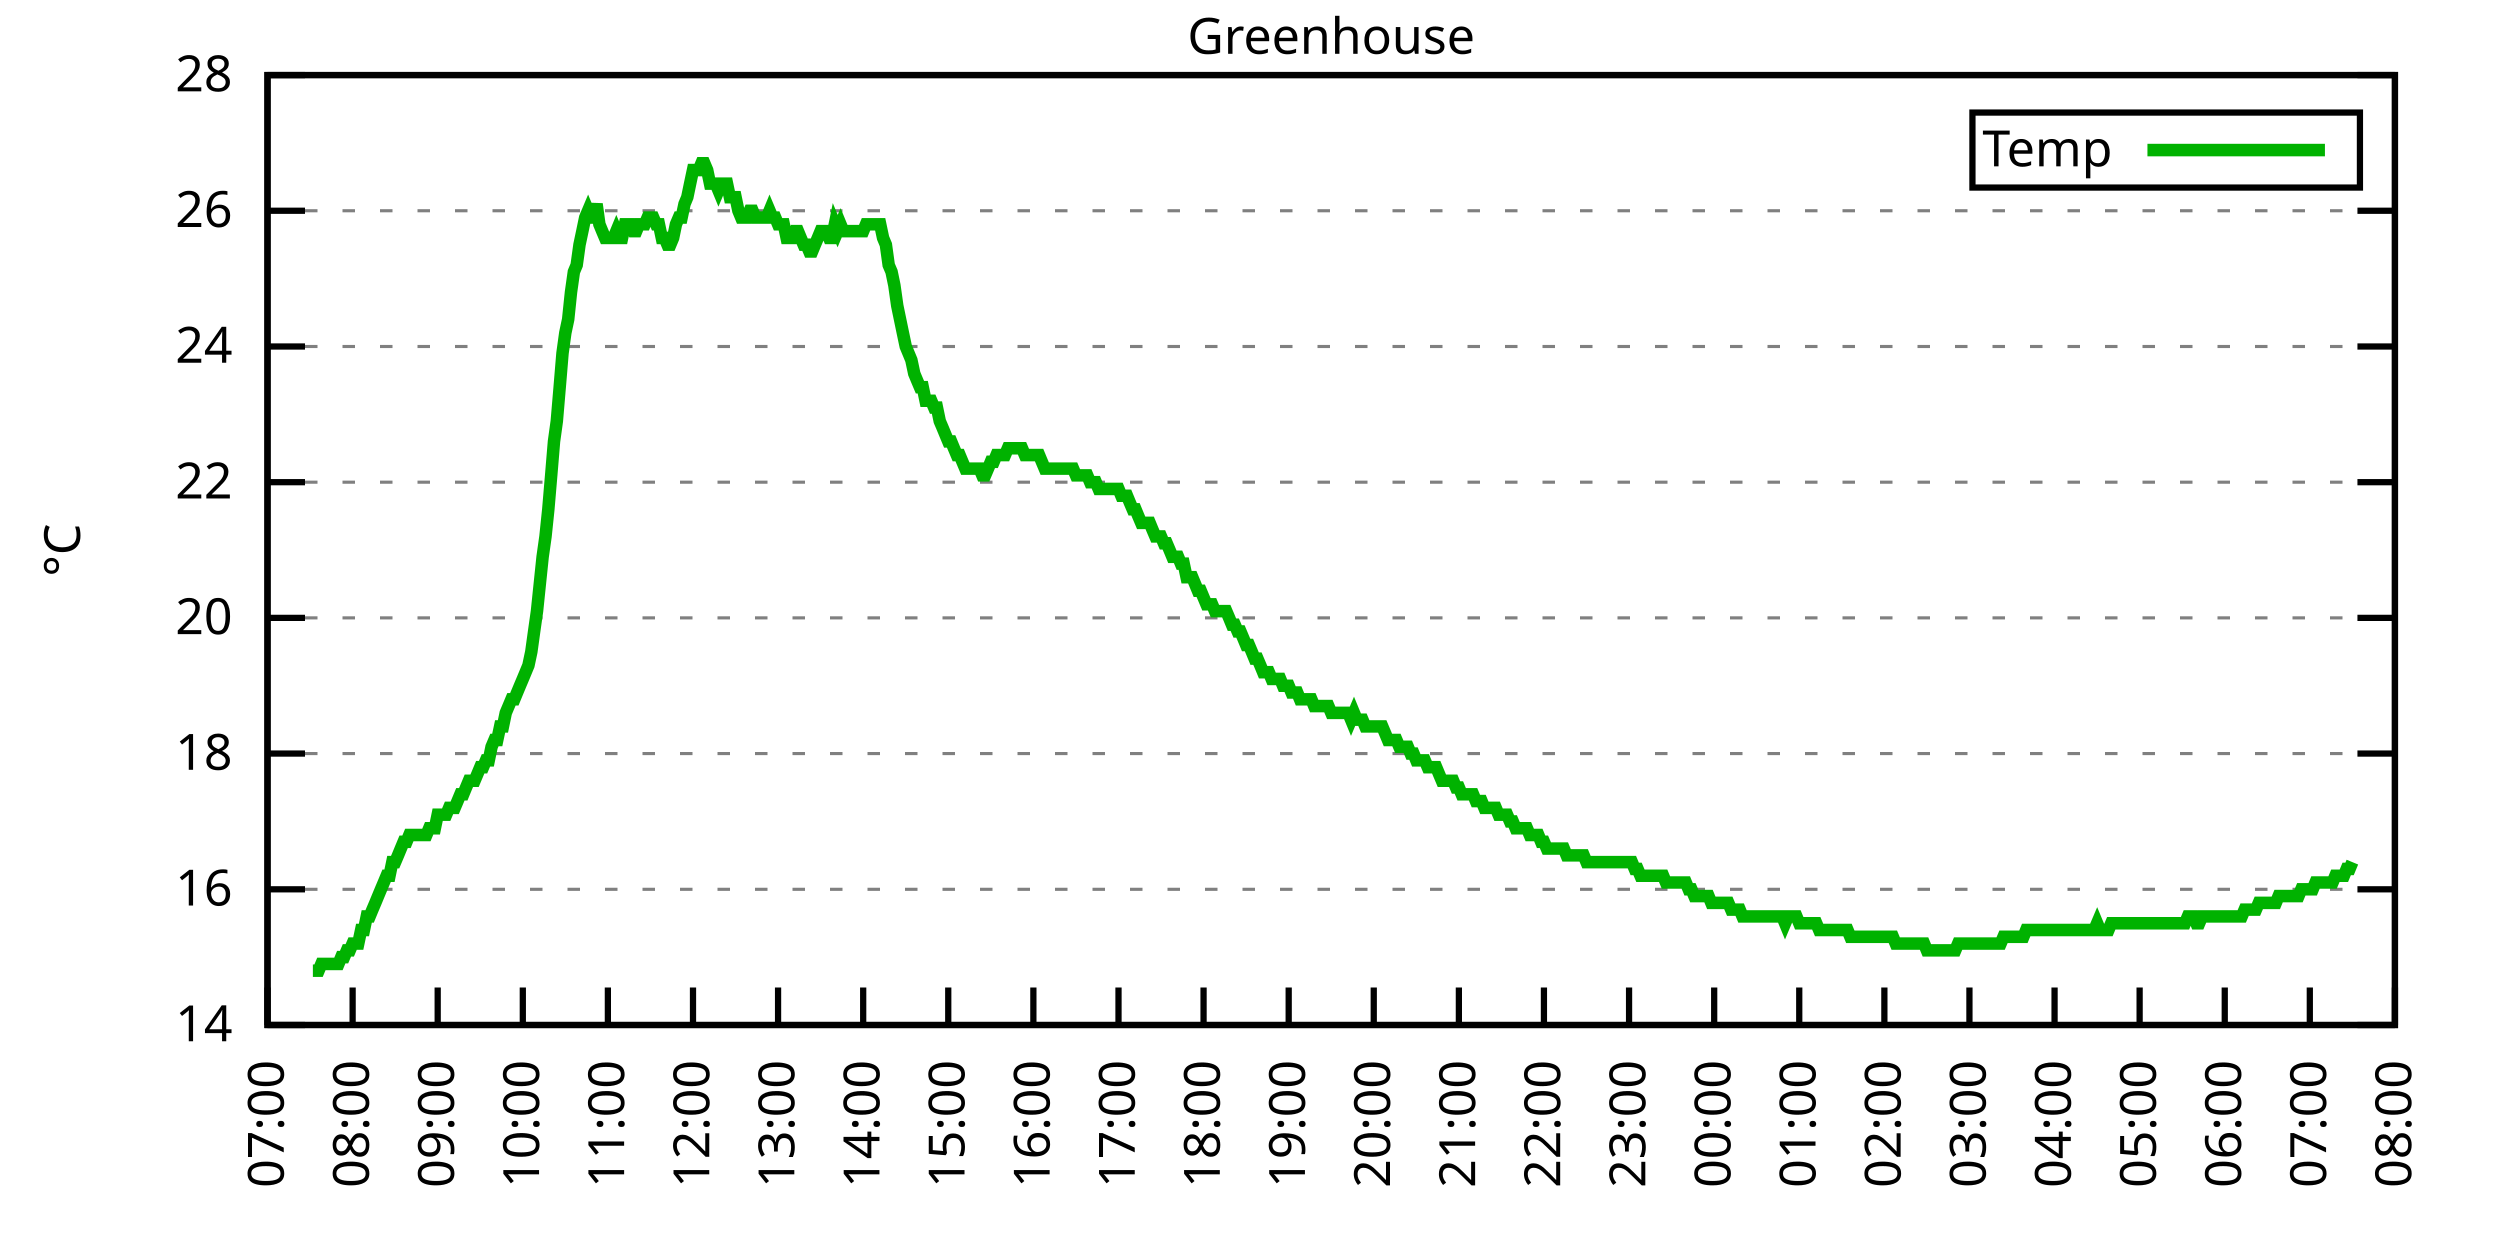
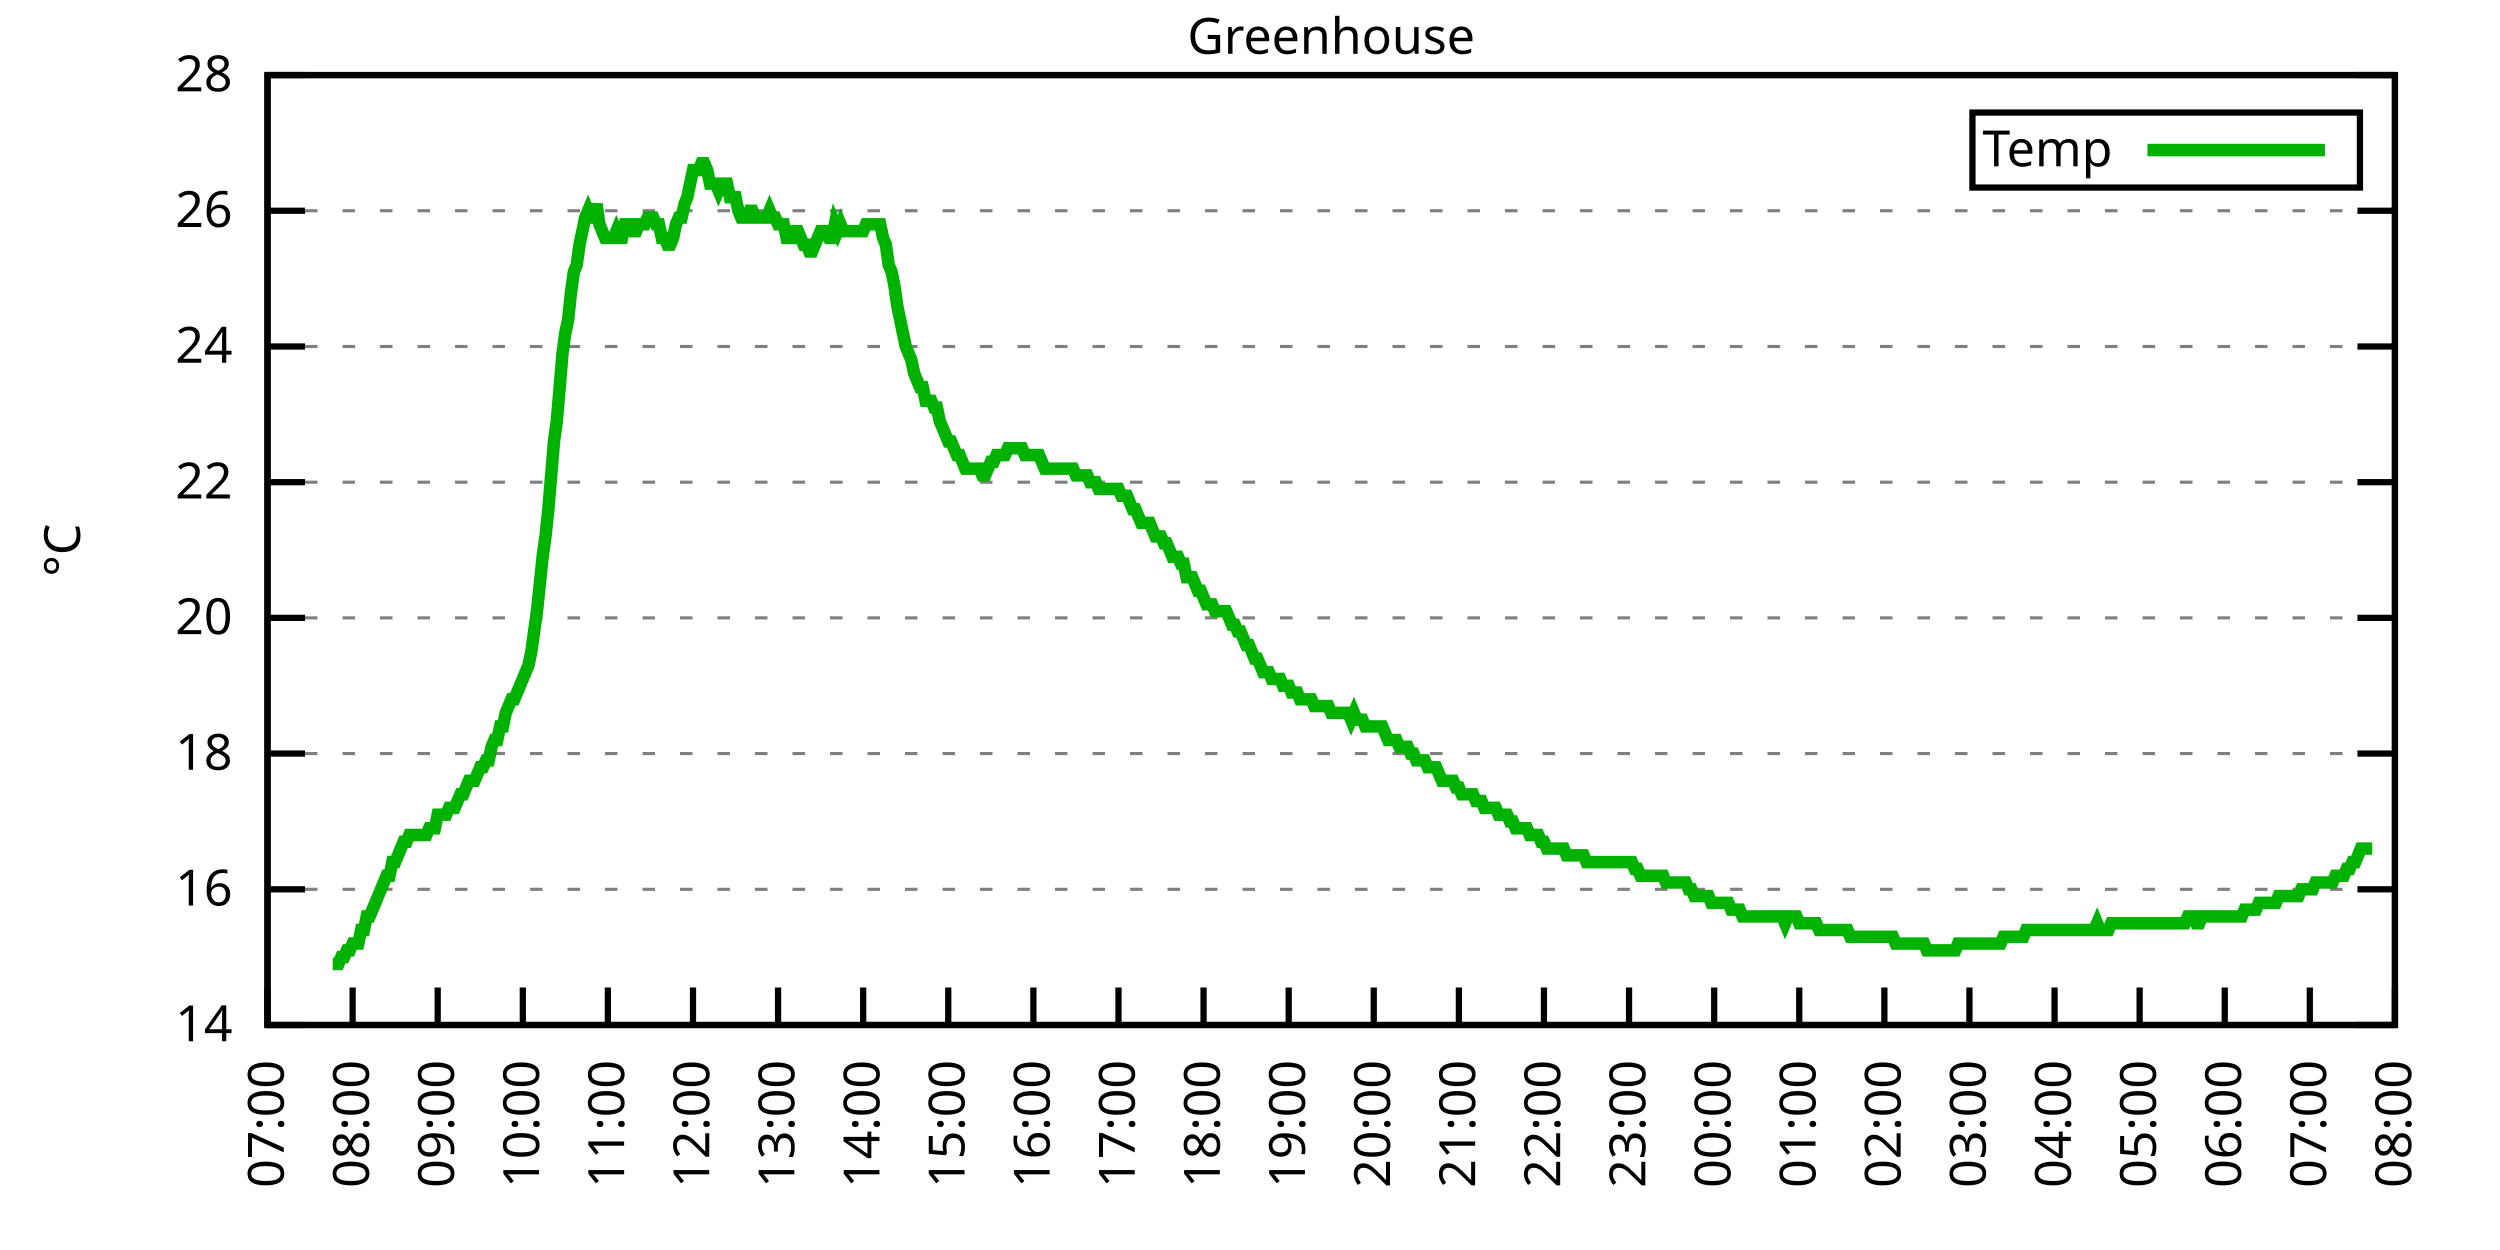
<svg xmlns="http://www.w3.org/2000/svg" xmlns:xlink="http://www.w3.org/1999/xlink" width="400" height="200" viewBox="0 0 400 200">
  <g id="gnuplot_canvas">
    <rect x="0" y="0" width="400" height="200" fill="none" />
    <defs>
      <circle id="gpDot" r="0.5" stroke-width="0.5" stroke="currentColor" />
      <path id="gpPt0" stroke-width="0.333" stroke="currentColor" d="M-1,0 h2 M0,-1 v2" />
      <path id="gpPt1" stroke-width="0.333" stroke="currentColor" d="M-1,-1 L1,1 M1,-1 L-1,1" />
      <path id="gpPt2" stroke-width="0.333" stroke="currentColor" d="M-1,0 L1,0 M0,-1 L0,1 M-1,-1 L1,1 M-1,1 L1,-1" />
      <rect id="gpPt3" stroke-width="0.333" stroke="currentColor" x="-1" y="-1" width="2" height="2" />
      <rect id="gpPt4" stroke-width="0.333" stroke="currentColor" fill="currentColor" x="-1" y="-1" width="2" height="2" />
      <circle id="gpPt5" stroke-width="0.333" stroke="currentColor" cx="0" cy="0" r="1" />
      <use xlink:href="#gpPt5" id="gpPt6" fill="currentColor" stroke="none" />
      <path id="gpPt7" stroke-width="0.333" stroke="currentColor" d="M0,-1.33 L-1.33,0.67 L1.33,0.67 z" />
      <use xlink:href="#gpPt7" id="gpPt8" fill="currentColor" stroke="none" />
      <use xlink:href="#gpPt7" id="gpPt9" stroke="currentColor" transform="rotate(180)" />
      <use xlink:href="#gpPt9" id="gpPt10" fill="currentColor" stroke="none" />
      <use xlink:href="#gpPt3" id="gpPt11" stroke="currentColor" transform="rotate(45)" />
      <use xlink:href="#gpPt11" id="gpPt12" fill="currentColor" stroke="none" />
      <path id="gpPt13" stroke-width="0.333" stroke="currentColor" d="M0,1.330 L1.265,0.411 L0.782,-1.067 L-0.782,-1.076 L-1.265,0.411 z" />
      <use xlink:href="#gpPt13" id="gpPt14" fill="currentColor" stroke="none" />
      <filter id="textbox" filterUnits="objectBoundingBox" x="0" y="0" height="1" width="1">
        <feFlood flood-color="white" flood-opacity="1" result="bgnd" />
        <feComposite in="SourceGraphic" in2="bgnd" operator="atop" />
      </filter>
      <filter id="greybox" filterUnits="objectBoundingBox" x="0" y="0" height="1" width="1">
        <feFlood flood-color="lightgrey" flood-opacity="1" result="grey" />
        <feComposite in="SourceGraphic" in2="grey" operator="atop" />
      </filter>
    </defs>
    <g fill="none" color="white" stroke="currentColor" stroke-width="1.00" stroke-linecap="butt" stroke-linejoin="miter">
</g>
    <g fill="none" color="black" stroke="currentColor" stroke-width="1.00" stroke-linecap="butt" stroke-linejoin="miter">
      <g stroke="none" shape-rendering="crispEdges">
        <polygon fill="rgb(255, 255, 255)" points="42.80,164.00 383.18,164.00 383.18,12.02 42.80,12.02 " />
      </g>
    </g>
    <g fill="none" color="black" stroke="currentColor" stroke-width="1.00" stroke-linecap="butt" stroke-linejoin="miter">
</g>
    <g fill="none" color="black" stroke="black" stroke-width="0.50" stroke-linecap="butt" stroke-linejoin="miter">
</g>
    <g fill="none" color="gray" stroke="currentColor" stroke-width="0.50" stroke-linecap="butt" stroke-linejoin="miter">
      <path stroke="gray" stroke-dasharray="2,4" class="gridline" d="M42.80,164.00 L383.19,164.00  " />
    </g>
    <g fill="none" color="gray" stroke="gray" stroke-width="1.00" stroke-linecap="butt" stroke-linejoin="miter">
</g>
    <g fill="none" color="black" stroke="currentColor" stroke-width="1.00" stroke-linecap="butt" stroke-linejoin="miter">
      <path stroke="black" d="M42.80,164.00 L48.80,164.00 M383.19,164.00 L377.19,164.00  " />
      <g transform="translate(37.20,166.60)" stroke="none" fill="black" font-family="Sans" font-size="8.00" text-anchor="end">
        <text>
          <tspan font-family="Sans"> 14</tspan>
        </text>
      </g>
    </g>
    <g fill="none" color="black" stroke="currentColor" stroke-width="1.00" stroke-linecap="butt" stroke-linejoin="miter">
</g>
    <g fill="none" color="black" stroke="black" stroke-width="0.50" stroke-linecap="butt" stroke-linejoin="miter">
</g>
    <g fill="none" color="gray" stroke="currentColor" stroke-width="0.50" stroke-linecap="butt" stroke-linejoin="miter">
      <path stroke="gray" stroke-dasharray="2,4" class="gridline" d="M42.80,142.29 L383.19,142.29  " />
    </g>
    <g fill="none" color="gray" stroke="gray" stroke-width="1.00" stroke-linecap="butt" stroke-linejoin="miter">
</g>
    <g fill="none" color="black" stroke="currentColor" stroke-width="1.00" stroke-linecap="butt" stroke-linejoin="miter">
      <path stroke="black" d="M42.80,142.29 L48.80,142.29 M383.19,142.29 L377.19,142.29  " />
      <g transform="translate(37.20,144.89)" stroke="none" fill="black" font-family="Sans" font-size="8.00" text-anchor="end">
        <text>
          <tspan font-family="Sans"> 16</tspan>
        </text>
      </g>
    </g>
    <g fill="none" color="black" stroke="currentColor" stroke-width="1.00" stroke-linecap="butt" stroke-linejoin="miter">
</g>
    <g fill="none" color="black" stroke="black" stroke-width="0.50" stroke-linecap="butt" stroke-linejoin="miter">
</g>
    <g fill="none" color="gray" stroke="currentColor" stroke-width="0.50" stroke-linecap="butt" stroke-linejoin="miter">
      <path stroke="gray" stroke-dasharray="2,4" class="gridline" d="M42.80,120.57 L383.19,120.57  " />
    </g>
    <g fill="none" color="gray" stroke="gray" stroke-width="1.00" stroke-linecap="butt" stroke-linejoin="miter">
</g>
    <g fill="none" color="black" stroke="currentColor" stroke-width="1.00" stroke-linecap="butt" stroke-linejoin="miter">
      <path stroke="black" d="M42.80,120.57 L48.80,120.57 M383.19,120.57 L377.19,120.57  " />
      <g transform="translate(37.20,123.17)" stroke="none" fill="black" font-family="Sans" font-size="8.00" text-anchor="end">
        <text>
          <tspan font-family="Sans"> 18</tspan>
        </text>
      </g>
    </g>
    <g fill="none" color="black" stroke="currentColor" stroke-width="1.00" stroke-linecap="butt" stroke-linejoin="miter">
</g>
    <g fill="none" color="black" stroke="black" stroke-width="0.50" stroke-linecap="butt" stroke-linejoin="miter">
</g>
    <g fill="none" color="gray" stroke="currentColor" stroke-width="0.50" stroke-linecap="butt" stroke-linejoin="miter">
      <path stroke="gray" stroke-dasharray="2,4" class="gridline" d="M42.80,98.86 L383.19,98.86  " />
    </g>
    <g fill="none" color="gray" stroke="gray" stroke-width="1.00" stroke-linecap="butt" stroke-linejoin="miter">
</g>
    <g fill="none" color="black" stroke="currentColor" stroke-width="1.00" stroke-linecap="butt" stroke-linejoin="miter">
      <path stroke="black" d="M42.80,98.86 L48.80,98.86 M383.19,98.86 L377.19,98.86  " />
      <g transform="translate(37.20,101.46)" stroke="none" fill="black" font-family="Sans" font-size="8.00" text-anchor="end">
        <text>
          <tspan font-family="Sans"> 20</tspan>
        </text>
      </g>
    </g>
    <g fill="none" color="black" stroke="currentColor" stroke-width="1.00" stroke-linecap="butt" stroke-linejoin="miter">
</g>
    <g fill="none" color="black" stroke="black" stroke-width="0.50" stroke-linecap="butt" stroke-linejoin="miter">
</g>
    <g fill="none" color="gray" stroke="currentColor" stroke-width="0.50" stroke-linecap="butt" stroke-linejoin="miter">
      <path stroke="gray" stroke-dasharray="2,4" class="gridline" d="M42.80,77.15 L383.19,77.15  " />
    </g>
    <g fill="none" color="gray" stroke="gray" stroke-width="1.00" stroke-linecap="butt" stroke-linejoin="miter">
</g>
    <g fill="none" color="black" stroke="currentColor" stroke-width="1.00" stroke-linecap="butt" stroke-linejoin="miter">
      <path stroke="black" d="M42.80,77.15 L48.80,77.15 M383.19,77.15 L377.19,77.15  " />
      <g transform="translate(37.20,79.75)" stroke="none" fill="black" font-family="Sans" font-size="8.00" text-anchor="end">
        <text>
          <tspan font-family="Sans"> 22</tspan>
        </text>
      </g>
    </g>
    <g fill="none" color="black" stroke="currentColor" stroke-width="1.00" stroke-linecap="butt" stroke-linejoin="miter">
</g>
    <g fill="none" color="black" stroke="black" stroke-width="0.50" stroke-linecap="butt" stroke-linejoin="miter">
</g>
    <g fill="none" color="gray" stroke="currentColor" stroke-width="0.50" stroke-linecap="butt" stroke-linejoin="miter">
      <path stroke="gray" stroke-dasharray="2,4" class="gridline" d="M42.80,55.44 L383.19,55.44  " />
    </g>
    <g fill="none" color="gray" stroke="gray" stroke-width="1.00" stroke-linecap="butt" stroke-linejoin="miter">
</g>
    <g fill="none" color="black" stroke="currentColor" stroke-width="1.00" stroke-linecap="butt" stroke-linejoin="miter">
      <path stroke="black" d="M42.80,55.44 L48.80,55.44 M383.19,55.44 L377.19,55.44  " />
      <g transform="translate(37.20,58.04)" stroke="none" fill="black" font-family="Sans" font-size="8.00" text-anchor="end">
        <text>
          <tspan font-family="Sans"> 24</tspan>
        </text>
      </g>
    </g>
    <g fill="none" color="black" stroke="currentColor" stroke-width="1.00" stroke-linecap="butt" stroke-linejoin="miter">
</g>
    <g fill="none" color="black" stroke="black" stroke-width="0.50" stroke-linecap="butt" stroke-linejoin="miter">
</g>
    <g fill="none" color="gray" stroke="currentColor" stroke-width="0.50" stroke-linecap="butt" stroke-linejoin="miter">
      <path stroke="gray" stroke-dasharray="2,4" class="gridline" d="M42.80,33.72 L383.19,33.72  " />
    </g>
    <g fill="none" color="gray" stroke="gray" stroke-width="1.00" stroke-linecap="butt" stroke-linejoin="miter">
</g>
    <g fill="none" color="black" stroke="currentColor" stroke-width="1.00" stroke-linecap="butt" stroke-linejoin="miter">
      <path stroke="black" d="M42.80,33.72 L48.80,33.72 M383.19,33.72 L377.19,33.72  " />
      <g transform="translate(37.20,36.32)" stroke="none" fill="black" font-family="Sans" font-size="8.00" text-anchor="end">
        <text>
          <tspan font-family="Sans"> 26</tspan>
        </text>
      </g>
    </g>
    <g fill="none" color="black" stroke="currentColor" stroke-width="1.00" stroke-linecap="butt" stroke-linejoin="miter">
</g>
    <g fill="none" color="black" stroke="black" stroke-width="0.50" stroke-linecap="butt" stroke-linejoin="miter">
</g>
    <g fill="none" color="gray" stroke="currentColor" stroke-width="0.50" stroke-linecap="butt" stroke-linejoin="miter">
      <path stroke="gray" stroke-dasharray="2,4" class="gridline" d="M42.80,12.01 L383.19,12.01  " />
    </g>
    <g fill="none" color="gray" stroke="gray" stroke-width="1.00" stroke-linecap="butt" stroke-linejoin="miter">
</g>
    <g fill="none" color="black" stroke="currentColor" stroke-width="1.00" stroke-linecap="butt" stroke-linejoin="miter">
      <path stroke="black" d="M42.80,12.01 L48.80,12.01 M383.19,12.01 L377.19,12.01  " />
      <g transform="translate(37.20,14.61)" stroke="none" fill="black" font-family="Sans" font-size="8.00" text-anchor="end">
        <text>
          <tspan font-family="Sans"> 28</tspan>
        </text>
      </g>
    </g>
    <g fill="none" color="black" stroke="currentColor" stroke-width="1.00" stroke-linecap="butt" stroke-linejoin="miter">
      <path stroke="black" d="M42.80,164.00 L42.80,158.00  " />
      <g transform="translate(45.40,169.60) rotate(270.00)" stroke="none" fill="black" font-family="Sans" font-size="8.00" text-anchor="end">
        <text>
          <tspan font-family="Sans">07:00</tspan>
        </text>
      </g>
    </g>
    <g fill="none" color="black" stroke="currentColor" stroke-width="1.00" stroke-linecap="butt" stroke-linejoin="miter">
      <path stroke="black" d="M56.42,164.00 L56.42,158.00  " />
      <g transform="translate(59.02,169.60) rotate(270.00)" stroke="none" fill="black" font-family="Sans" font-size="8.00" text-anchor="end">
        <text>
          <tspan font-family="Sans">08:00</tspan>
        </text>
      </g>
    </g>
    <g fill="none" color="black" stroke="currentColor" stroke-width="1.00" stroke-linecap="butt" stroke-linejoin="miter">
      <path stroke="black" d="M70.03,164.00 L70.03,158.00  " />
      <g transform="translate(72.63,169.60) rotate(270.00)" stroke="none" fill="black" font-family="Sans" font-size="8.00" text-anchor="end">
        <text>
          <tspan font-family="Sans">09:00</tspan>
        </text>
      </g>
    </g>
    <g fill="none" color="black" stroke="currentColor" stroke-width="1.00" stroke-linecap="butt" stroke-linejoin="miter">
      <path stroke="black" d="M83.65,164.00 L83.65,158.00  " />
      <g transform="translate(86.25,169.60) rotate(270.00)" stroke="none" fill="black" font-family="Sans" font-size="8.00" text-anchor="end">
        <text>
          <tspan font-family="Sans">10:00</tspan>
        </text>
      </g>
    </g>
    <g fill="none" color="black" stroke="currentColor" stroke-width="1.00" stroke-linecap="butt" stroke-linejoin="miter">
      <path stroke="black" d="M97.26,164.00 L97.26,158.00  " />
      <g transform="translate(99.86,169.60) rotate(270.00)" stroke="none" fill="black" font-family="Sans" font-size="8.00" text-anchor="end">
        <text>
          <tspan font-family="Sans">11:00</tspan>
        </text>
      </g>
    </g>
    <g fill="none" color="black" stroke="currentColor" stroke-width="1.00" stroke-linecap="butt" stroke-linejoin="miter">
      <path stroke="black" d="M110.88,164.00 L110.88,158.00  " />
      <g transform="translate(113.48,169.60) rotate(270.00)" stroke="none" fill="black" font-family="Sans" font-size="8.00" text-anchor="end">
        <text>
          <tspan font-family="Sans">12:00</tspan>
        </text>
      </g>
    </g>
    <g fill="none" color="black" stroke="currentColor" stroke-width="1.00" stroke-linecap="butt" stroke-linejoin="miter">
      <path stroke="black" d="M124.49,164.00 L124.49,158.00  " />
      <g transform="translate(127.09,169.60) rotate(270.00)" stroke="none" fill="black" font-family="Sans" font-size="8.00" text-anchor="end">
        <text>
          <tspan font-family="Sans">13:00</tspan>
        </text>
      </g>
    </g>
    <g fill="none" color="black" stroke="currentColor" stroke-width="1.00" stroke-linecap="butt" stroke-linejoin="miter">
      <path stroke="black" d="M138.11,164.00 L138.11,158.00  " />
      <g transform="translate(140.71,169.60) rotate(270.00)" stroke="none" fill="black" font-family="Sans" font-size="8.00" text-anchor="end">
        <text>
          <tspan font-family="Sans">14:00</tspan>
        </text>
      </g>
    </g>
    <g fill="none" color="black" stroke="currentColor" stroke-width="1.00" stroke-linecap="butt" stroke-linejoin="miter">
      <path stroke="black" d="M151.72,164.00 L151.72,158.00  " />
      <g transform="translate(154.32,169.60) rotate(270.00)" stroke="none" fill="black" font-family="Sans" font-size="8.00" text-anchor="end">
        <text>
          <tspan font-family="Sans">15:00</tspan>
        </text>
      </g>
    </g>
    <g fill="none" color="black" stroke="currentColor" stroke-width="1.00" stroke-linecap="butt" stroke-linejoin="miter">
      <path stroke="black" d="M165.34,164.00 L165.34,158.00  " />
      <g transform="translate(167.94,169.60) rotate(270.00)" stroke="none" fill="black" font-family="Sans" font-size="8.00" text-anchor="end">
        <text>
          <tspan font-family="Sans">16:00</tspan>
        </text>
      </g>
    </g>
    <g fill="none" color="black" stroke="currentColor" stroke-width="1.00" stroke-linecap="butt" stroke-linejoin="miter">
      <path stroke="black" d="M178.96,164.00 L178.96,158.00  " />
      <g transform="translate(181.56,169.60) rotate(270.00)" stroke="none" fill="black" font-family="Sans" font-size="8.00" text-anchor="end">
        <text>
          <tspan font-family="Sans">17:00</tspan>
        </text>
      </g>
    </g>
    <g fill="none" color="black" stroke="currentColor" stroke-width="1.00" stroke-linecap="butt" stroke-linejoin="miter">
      <path stroke="black" d="M192.57,164.00 L192.57,158.00  " />
      <g transform="translate(195.17,169.60) rotate(270.00)" stroke="none" fill="black" font-family="Sans" font-size="8.00" text-anchor="end">
        <text>
          <tspan font-family="Sans">18:00</tspan>
        </text>
      </g>
    </g>
    <g fill="none" color="black" stroke="currentColor" stroke-width="1.00" stroke-linecap="butt" stroke-linejoin="miter">
      <path stroke="black" d="M206.19,164.00 L206.19,158.00  " />
      <g transform="translate(208.79,169.60) rotate(270.00)" stroke="none" fill="black" font-family="Sans" font-size="8.00" text-anchor="end">
        <text>
          <tspan font-family="Sans">19:00</tspan>
        </text>
      </g>
    </g>
    <g fill="none" color="black" stroke="currentColor" stroke-width="1.00" stroke-linecap="butt" stroke-linejoin="miter">
      <path stroke="black" d="M219.80,164.00 L219.80,158.00  " />
      <g transform="translate(222.40,169.60) rotate(270.00)" stroke="none" fill="black" font-family="Sans" font-size="8.00" text-anchor="end">
        <text>
          <tspan font-family="Sans">20:00</tspan>
        </text>
      </g>
    </g>
    <g fill="none" color="black" stroke="currentColor" stroke-width="1.00" stroke-linecap="butt" stroke-linejoin="miter">
      <path stroke="black" d="M233.42,164.00 L233.42,158.00  " />
      <g transform="translate(236.02,169.60) rotate(270.00)" stroke="none" fill="black" font-family="Sans" font-size="8.00" text-anchor="end">
        <text>
          <tspan font-family="Sans">21:00</tspan>
        </text>
      </g>
    </g>
    <g fill="none" color="black" stroke="currentColor" stroke-width="1.00" stroke-linecap="butt" stroke-linejoin="miter">
      <path stroke="black" d="M247.03,164.00 L247.03,158.00  " />
      <g transform="translate(249.63,169.60) rotate(270.00)" stroke="none" fill="black" font-family="Sans" font-size="8.00" text-anchor="end">
        <text>
          <tspan font-family="Sans">22:00</tspan>
        </text>
      </g>
    </g>
    <g fill="none" color="black" stroke="currentColor" stroke-width="1.00" stroke-linecap="butt" stroke-linejoin="miter">
      <path stroke="black" d="M260.65,164.00 L260.65,158.00  " />
      <g transform="translate(263.25,169.60) rotate(270.00)" stroke="none" fill="black" font-family="Sans" font-size="8.00" text-anchor="end">
        <text>
          <tspan font-family="Sans">23:00</tspan>
        </text>
      </g>
    </g>
    <g fill="none" color="black" stroke="currentColor" stroke-width="1.00" stroke-linecap="butt" stroke-linejoin="miter">
      <path stroke="black" d="M274.27,164.00 L274.27,158.00  " />
      <g transform="translate(276.87,169.60) rotate(270.00)" stroke="none" fill="black" font-family="Sans" font-size="8.00" text-anchor="end">
        <text>
          <tspan font-family="Sans">00:00</tspan>
        </text>
      </g>
    </g>
    <g fill="none" color="black" stroke="currentColor" stroke-width="1.00" stroke-linecap="butt" stroke-linejoin="miter">
      <path stroke="black" d="M287.88,164.00 L287.88,158.00  " />
      <g transform="translate(290.48,169.60) rotate(270.00)" stroke="none" fill="black" font-family="Sans" font-size="8.00" text-anchor="end">
        <text>
          <tspan font-family="Sans">01:00</tspan>
        </text>
      </g>
    </g>
    <g fill="none" color="black" stroke="currentColor" stroke-width="1.00" stroke-linecap="butt" stroke-linejoin="miter">
      <path stroke="black" d="M301.50,164.00 L301.50,158.00  " />
      <g transform="translate(304.10,169.60) rotate(270.00)" stroke="none" fill="black" font-family="Sans" font-size="8.00" text-anchor="end">
        <text>
          <tspan font-family="Sans">02:00</tspan>
        </text>
      </g>
    </g>
    <g fill="none" color="black" stroke="currentColor" stroke-width="1.00" stroke-linecap="butt" stroke-linejoin="miter">
      <path stroke="black" d="M315.11,164.00 L315.11,158.00  " />
      <g transform="translate(317.71,169.60) rotate(270.00)" stroke="none" fill="black" font-family="Sans" font-size="8.00" text-anchor="end">
        <text>
          <tspan font-family="Sans">03:00</tspan>
        </text>
      </g>
    </g>
    <g fill="none" color="black" stroke="currentColor" stroke-width="1.00" stroke-linecap="butt" stroke-linejoin="miter">
      <path stroke="black" d="M328.73,164.00 L328.73,158.00  " />
      <g transform="translate(331.33,169.60) rotate(270.00)" stroke="none" fill="black" font-family="Sans" font-size="8.00" text-anchor="end">
        <text>
          <tspan font-family="Sans">04:00</tspan>
        </text>
      </g>
    </g>
    <g fill="none" color="black" stroke="currentColor" stroke-width="1.00" stroke-linecap="butt" stroke-linejoin="miter">
      <path stroke="black" d="M342.34,164.00 L342.34,158.00  " />
      <g transform="translate(344.94,169.60) rotate(270.00)" stroke="none" fill="black" font-family="Sans" font-size="8.00" text-anchor="end">
        <text>
          <tspan font-family="Sans">05:00</tspan>
        </text>
      </g>
    </g>
    <g fill="none" color="black" stroke="currentColor" stroke-width="1.00" stroke-linecap="butt" stroke-linejoin="miter">
      <path stroke="black" d="M355.96,164.00 L355.96,158.00  " />
      <g transform="translate(358.56,169.60) rotate(270.00)" stroke="none" fill="black" font-family="Sans" font-size="8.00" text-anchor="end">
        <text>
          <tspan font-family="Sans">06:00</tspan>
        </text>
      </g>
    </g>
    <g fill="none" color="black" stroke="currentColor" stroke-width="1.00" stroke-linecap="butt" stroke-linejoin="miter">
      <path stroke="black" d="M369.57,164.00 L369.57,158.00  " />
      <g transform="translate(372.17,169.60) rotate(270.00)" stroke="none" fill="black" font-family="Sans" font-size="8.00" text-anchor="end">
        <text>
          <tspan font-family="Sans">07:00</tspan>
        </text>
      </g>
    </g>
    <g fill="none" color="black" stroke="currentColor" stroke-width="1.00" stroke-linecap="butt" stroke-linejoin="miter">
      <path stroke="black" d="M383.19,164.00 L383.19,158.00  " />
      <g transform="translate(385.79,169.60) rotate(270.00)" stroke="none" fill="black" font-family="Sans" font-size="8.00" text-anchor="end">
        <text>
          <tspan font-family="Sans">08:00</tspan>
        </text>
      </g>
    </g>
    <g fill="none" color="black" stroke="currentColor" stroke-width="1.00" stroke-linecap="butt" stroke-linejoin="miter">
</g>
    <g fill="none" color="black" stroke="currentColor" stroke-width="1.00" stroke-linecap="butt" stroke-linejoin="miter">
      <path stroke="black" d="M42.80,12.01 L42.80,164.00 L383.19,164.00 L383.19,12.01 L42.80,12.01 Z  " />
    </g>
    <g fill="none" color="black" stroke="currentColor" stroke-width="1.00" stroke-linecap="butt" stroke-linejoin="miter">
</g>
    <g fill="none" color="black" stroke="currentColor" stroke-width="1.00" stroke-linecap="butt" stroke-linejoin="miter">
      <path stroke="black" d="M315.59,30.01 L315.59,18.01 L377.59,18.01 L377.59,30.01 L315.59,30.01 Z  " />
    </g>
    <g id="Greenhouse_plot_1">
      <g fill="none" color="white" stroke="black" stroke-width="2.00" stroke-linecap="butt" stroke-linejoin="miter">
</g>
      <g fill="none" color="black" stroke="currentColor" stroke-width="2.00" stroke-linecap="butt" stroke-linejoin="miter">
        <g transform="translate(337.99,26.61)" stroke="none" fill="black" font-family="Sans" font-size="8.00" text-anchor="end">
          <text>
            <tspan font-family="Sans">Temp</tspan>
          </text>
        </g>
      </g>
      <g fill="none" color="black" stroke="currentColor" stroke-width="2.00" stroke-linecap="butt" stroke-linejoin="miter">
-         <path stroke="rgb(  0, 178,   0)" d="M343.59,24.01 L371.99,24.01 M50.06,155.31 L50.52,155.31 L50.97,155.31 L51.42,154.23 L51.88,154.23 L52.33,154.23   L52.78,154.23 L53.24,154.23 L53.69,154.23 L54.15,154.23 L54.60,153.14 L55.05,153.14 L55.51,152.06 L55.96,152.06   L56.42,150.97 L56.87,150.97 L57.32,150.97 L57.78,148.80 L58.23,148.80 L58.68,146.63 L59.14,146.63 L59.59,145.54   L60.05,144.46 L60.50,143.37 L60.95,142.29 L61.41,141.20 L61.86,140.12 L62.32,140.12 L62.77,137.94 L63.22,137.94   L63.68,136.86 L64.13,135.77 L64.58,134.69 L65.04,134.69 L65.49,133.60 L65.95,133.60 L66.40,133.60 L66.85,133.60   L67.31,133.60 L67.76,133.60 L68.22,133.60 L68.67,132.52 L69.12,132.52 L69.58,132.52 L70.03,130.35 L70.49,130.35   L70.94,130.35 L71.39,130.35 L71.85,129.26 L72.30,129.26 L72.75,129.26 L73.21,128.17 L73.66,127.09 L74.12,127.09   L74.57,126.00 L75.02,124.92 L75.48,124.92 L75.93,124.92 L76.39,123.83 L76.84,122.75 L77.29,122.75 L77.75,121.66   L78.20,121.66 L78.65,119.49 L79.11,118.40 L79.56,118.40 L80.02,116.23 L80.47,116.23 L80.92,114.06 L81.38,112.97   L81.83,111.89 L82.29,111.89 L82.74,110.80 L83.19,109.72 L83.65,108.63 L84.10,107.55 L84.55,106.46 L85.01,104.29   L85.46,101.03 L85.92,97.78 L86.37,93.43 L86.82,89.09 L87.28,85.83 L87.73,81.49 L88.19,76.06 L88.64,70.63   L89.09,67.38 L89.55,61.95 L90.00,56.52 L90.45,53.26 L90.91,51.09 L91.36,46.75 L91.82,43.49 L92.27,42.41   L92.72,39.15 L93.18,36.98 L93.63,34.81 L94.09,33.72 L94.54,34.81 L94.99,34.81 L95.45,32.64 L95.90,35.89   L96.35,36.98 L96.81,38.07 L97.26,38.07 L97.72,38.07 L98.17,38.07 L98.62,36.98 L99.08,38.07 L99.53,38.07   L99.99,35.89 L100.44,35.89 L100.89,35.89 L101.35,36.98 L101.80,36.98 L102.25,35.89 L102.71,35.89 L103.16,35.89   L103.62,34.81 L104.07,34.81 L104.52,34.81 L104.98,35.89 L105.43,35.89 L105.89,38.07 L106.34,38.07 L106.79,39.15   L107.25,39.15 L107.70,38.07 L108.15,35.89 L108.61,34.81 L109.06,34.81 L109.52,32.64 L109.97,31.55 L110.42,29.38   L110.88,27.21 L111.33,27.21 L111.79,27.21 L112.24,26.12 L112.69,26.12 L113.15,27.21 L113.60,29.38 L114.05,29.38   L114.51,29.38 L114.96,30.47 L115.42,29.38 L115.87,29.38 L116.32,29.38 L116.78,31.55 L117.23,31.55 L117.69,31.55   L118.14,33.72 L118.59,34.81 L119.05,34.81 L119.50,34.81 L119.96,33.72 L120.41,33.72 L120.86,34.81 L121.32,34.81   L121.77,34.81 L122.22,34.81 L122.68,34.81 L123.13,33.72 L123.59,34.81 L124.04,34.81 L124.49,35.89 L124.95,35.89   L125.40,35.89 L125.86,38.07 L126.31,38.07 L126.76,38.07 L127.22,36.98 L127.67,36.98 L128.12,38.07 L128.58,39.15   L129.03,39.15 L129.49,40.24 L129.94,40.24 L130.39,39.15 L130.85,38.07 L131.30,36.98 L131.76,36.98 L132.21,36.98   L132.66,38.07 L133.12,38.07 L133.57,35.89 L134.02,36.98 L134.48,35.89 L134.93,36.98 L135.39,36.98 L135.84,36.98   L136.29,36.98 L136.75,36.98 L137.20,36.98 L137.66,36.98 L138.11,36.98 L138.56,35.89 L139.02,35.89 L139.47,35.89   L139.92,35.89 L140.38,35.89 L140.83,35.89 L141.29,38.07 L141.74,39.15 L142.19,42.41 L142.65,43.49 L143.10,45.66   L143.56,48.92 L144.01,51.09 L144.46,53.26 L144.92,55.44 L145.37,56.52 L145.82,57.61 L146.28,59.78 L146.73,60.86   L147.19,61.95 L147.64,61.95 L148.09,64.12 L148.55,64.12 L149.00,64.12 L149.46,65.21 L149.91,65.21 L150.36,67.38   L150.82,68.46 L151.27,69.55 L151.72,70.63 L152.18,70.63 L152.63,71.72 L153.09,72.81 L153.54,72.81 L153.99,73.89   L154.45,74.98 L154.90,74.98 L155.36,74.98 L155.81,74.98 L156.26,74.98 L156.72,74.98 L157.17,76.06 L157.62,76.06   L158.08,74.98 L158.53,73.89 L158.99,73.89 L159.44,72.81 L159.89,72.81 L160.35,72.81 L160.80,72.81 L161.26,71.72   L161.71,71.72 L162.16,71.72 L162.62,71.72 L163.07,71.72 L163.52,71.72 L163.98,72.81 L164.43,72.81 L164.89,72.81   L165.34,72.81 L165.79,72.81 L166.25,72.81 L166.70,73.89 L167.16,74.98 L167.61,74.98 L168.06,74.98 L168.52,74.98   L168.97,74.98 L169.43,74.98 L169.88,74.98 L170.33,74.98 L170.79,74.98 L171.24,74.98 L171.69,74.98 L172.15,76.06   L172.60,76.06 L173.06,76.06 L173.51,76.06 L173.96,76.06 L174.42,77.15 L174.87,77.15 L175.33,77.15 L175.78,78.23   L176.23,78.23 L176.69,78.23 L177.14,78.23 L177.59,78.23 L178.05,78.23 L178.50,78.23 L178.96,78.23 L179.41,79.32   L179.86,79.32 L180.32,79.32 L180.77,80.41 L181.23,81.49 L181.68,81.49 L182.13,82.58 L182.59,83.66 L183.04,83.66   L183.49,83.66 L183.95,83.66 L184.40,84.75 L184.86,85.83 L185.31,85.83 L185.76,85.83 L186.22,86.92 L186.67,86.92   L187.13,88.00 L187.58,89.09 L188.03,89.09 L188.49,89.09 L188.94,90.18 L189.39,90.18 L189.85,92.35 L190.30,92.35   L190.76,92.35 L191.21,93.43 L191.66,94.52 L192.12,94.52 L192.57,95.60 L193.03,96.69 L193.48,96.69 L193.93,96.69   L194.39,97.78 L194.84,97.78 L195.29,97.78 L195.75,97.78 L196.20,97.78 L196.66,98.86 L197.11,99.95 L197.56,99.95   L198.02,101.03 L198.47,101.03 L198.93,102.12 L199.38,103.20 L199.83,103.20 L200.29,104.29 L200.74,105.38 L201.19,105.38   L201.65,106.46 L202.10,107.55 L202.56,107.55 L203.01,107.55 L203.46,108.63 L203.92,108.63 L204.37,108.63 L204.83,108.63   L205.28,109.72 L205.73,109.72 L206.19,109.72 L206.64,110.80 L207.09,110.80 L207.55,110.80 L208.00,111.89 L208.46,111.89   L208.91,111.89 L209.36,111.89 L209.82,111.89 L210.27,112.97 L210.73,112.97 L211.18,112.97 L211.63,112.97 L212.09,112.97   L212.54,112.97 L213.00,114.06 L213.45,114.06 L213.90,114.06 L214.36,114.06 L214.81,114.06 L215.26,114.06 L215.72,114.06   L216.17,115.15 L216.63,114.06 L217.08,115.15 L217.53,115.15 L217.99,115.15 L218.44,116.23 L218.90,116.23 L219.35,116.23   L219.80,116.23 L220.26,116.23 L220.71,116.23 L221.16,116.23 L221.62,117.32 L222.07,118.40 L222.53,118.40 L222.98,118.40   L223.43,118.40 L223.89,119.49 L224.34,119.49 L224.80,119.49 L225.25,119.49 L225.70,120.57 L226.16,120.57 L226.61,121.66   L227.06,121.66 L227.52,121.66 L227.97,121.66 L228.43,122.75 L228.88,122.75 L229.33,122.75 L229.79,122.75 L230.24,123.83   L230.70,124.92 L231.15,124.92 L231.60,124.92 L232.06,124.92 L232.51,124.92 L232.96,126.00 L233.42,126.00 L233.87,127.09   L234.33,127.09 L234.78,127.09 L235.23,127.09 L235.69,127.09 L236.14,128.17 L236.60,128.17 L237.05,128.17 L237.50,129.26   L237.96,129.26 L238.41,129.26 L238.86,129.26 L239.32,129.26 L239.77,130.35 L240.23,130.35 L240.68,130.35 L241.13,130.35   L241.59,131.43 L242.04,131.43 L242.50,132.52 L242.95,132.52 L243.40,132.52 L243.86,132.52 L244.31,132.52 L244.76,133.60   L245.22,133.60 L245.67,133.60 L246.13,133.60 L246.58,134.69 L247.03,134.69 L247.49,135.77 L247.94,135.77 L248.40,135.77   L248.85,135.77 L249.30,135.77 L249.76,135.77 L250.21,135.77 L250.66,136.86 L251.12,136.86 L251.57,136.86 L252.03,136.86   L252.48,136.86 L252.93,136.86 L253.39,136.86 L253.84,137.94 L254.30,137.94 L254.75,137.94 L255.20,137.94 L255.66,137.94   L256.11,137.94 L256.56,137.94 L257.02,137.94 L257.47,137.94 L257.93,137.94 L258.38,137.94 L258.83,137.94 L259.29,137.94   L259.74,137.94 L260.20,137.94 L260.65,137.94 L261.10,137.94 L261.56,139.03 L262.01,139.03 L262.47,140.12 L262.92,140.12   L263.37,140.12 L263.83,140.12 L264.28,140.12 L264.73,140.12 L265.19,140.12 L265.64,140.12 L266.10,140.12 L266.55,141.20   L267.00,141.20 L267.46,141.20 L267.91,141.20 L268.37,141.20 L268.82,141.20 L269.27,141.20 L269.73,141.20 L270.18,142.29   L270.63,142.29 L271.09,143.37 L271.54,143.37 L272.00,143.37 L272.45,143.37 L272.90,143.37 L273.36,143.37 L273.81,144.46   L274.27,144.46 L274.72,144.46 L275.17,144.46 L275.63,144.46 L276.08,144.46 L276.53,144.46 L276.99,145.54 L277.44,145.54   L277.90,145.54 L278.35,145.54 L278.80,146.63 L279.26,146.63 L279.71,146.63 L280.17,146.63 L280.62,146.63 L281.07,146.63   L281.53,146.63 L281.98,146.63 L282.43,146.63 L282.89,146.63 L283.34,146.63 L283.80,146.63 L284.25,146.63 L284.70,146.63   L285.16,146.63 L285.61,147.72 L286.07,146.63 L286.52,146.63 L286.97,146.63 L287.43,146.63 L287.88,147.72 L288.33,147.72   L288.79,147.72 L289.24,147.72 L289.70,147.72 L290.15,147.72 L290.60,147.72 L291.06,148.80 L291.51,148.80 L291.97,148.80   L292.42,148.80 L292.87,148.80 L293.33,148.80 L293.78,148.80 L294.23,148.80 L294.69,148.80 L295.14,148.80 L295.60,148.80   L296.05,149.89 L296.50,149.89 L296.96,149.89 L297.41,149.89 L297.87,149.89 L298.32,149.89 L298.77,149.89 L299.23,149.89   L299.68,149.89 L300.13,149.89 L300.59,149.89 L301.04,149.89 L301.50,149.89 L301.95,149.89 L302.40,149.89 L302.86,149.89   L303.31,150.97 L303.77,150.97 L304.22,150.97 L304.67,150.97 L305.13,150.97 L305.58,150.97 L306.03,150.97 L306.49,150.97   L306.94,150.97 L307.40,150.97 L307.85,150.97 L308.30,152.06 L308.76,152.06 L309.21,152.06 L309.67,152.06 L310.12,152.06   L310.57,152.06 L311.03,152.06 L311.48,152.06 L311.94,152.06 L312.39,152.06 L312.84,152.06 L313.30,150.97 L313.75,150.97   L314.20,150.97 L314.66,150.97 L315.11,150.97 L315.57,150.97 L316.02,150.97 L316.47,150.97 L316.93,150.97 L317.38,150.97   L317.84,150.97 L318.29,150.97 L318.74,150.97 L319.20,150.97 L319.65,150.97 L320.10,150.97 L320.56,149.89 L321.01,149.89   L321.47,149.89 L321.92,149.89 L322.37,149.89 L322.83,149.89 L323.28,149.89 L323.74,149.89 L324.19,148.80 L324.64,148.80   L325.10,148.80 L325.55,148.80 L326.00,148.80 L326.46,148.80 L326.91,148.80 L327.37,148.80 L327.82,148.80 L328.27,148.80   L328.73,148.80 L329.18,148.80 L329.64,148.80 L330.09,148.80 L330.54,148.80 L331.00,148.80 L331.45,148.80 L331.90,148.80   L332.36,148.80 L332.81,148.80 L333.27,148.80 L333.72,148.80 L334.17,148.80 L334.63,148.80 L335.08,148.80 L335.54,147.72   L335.99,148.80 L336.44,148.80 L336.90,148.80 L337.35,148.80 L337.80,147.72 L338.26,147.72 L338.71,147.72 L339.17,147.72   L339.62,147.72 L340.07,147.72 L340.53,147.72 L340.98,147.72 L341.44,147.72 L341.89,147.72 L342.34,147.72 L342.80,147.72   L343.25,147.72 L343.70,147.72 L344.16,147.72 L344.61,147.72 L345.07,147.72 L345.52,147.72 L345.97,147.72 L346.43,147.72   L346.88,147.72 L347.34,147.72 L347.79,147.72 L348.24,147.72 L348.70,147.72 L349.15,147.72 L349.60,147.72 L350.06,146.63   L350.51,146.63 L350.97,146.63 L351.42,147.72 L351.87,147.72 L352.33,146.63 L352.78,146.63 L353.24,146.63 L353.69,146.63   L354.14,146.63 L354.60,146.63 L355.05,146.63 L355.50,146.63 L355.96,146.63 L356.41,146.63 L356.87,146.63 L357.32,146.63   L357.77,146.63 L358.23,146.63 L358.68,146.63 L359.14,145.54 L359.59,145.54 L360.04,145.54 L360.50,145.54 L360.95,145.54   L361.41,144.46 L361.86,144.46 L362.31,144.46 L362.77,144.46 L363.22,144.46 L363.67,144.46 L364.13,144.46 L364.58,143.37   L365.04,143.37 L365.49,143.37 L365.94,143.37 L366.40,143.37 L366.85,143.37 L367.31,143.37 L367.76,143.37 L368.21,142.29   L368.67,142.29 L369.12,142.29 L369.57,142.29 L370.03,142.29 L370.48,141.20 L370.94,141.20 L371.39,141.20 L371.84,141.20   L372.30,141.20 L372.75,141.20 L373.21,141.20 L373.66,140.12 L374.11,140.12 L374.57,140.12 L375.02,140.12 L375.47,139.03   L375.93,139.03 L376.38,137.94  " />
+         <path stroke="rgb(  0, 178,   0)" d="M343.59,24.01 L371.99,24.01 M53.24,154.23 L53.69,154.23 L54.15,154.23 L54.60,153.14 L55.05,153.14 L55.51,152.06   L55.96,152.06 L56.42,150.97 L56.87,150.97 L57.32,150.97 L57.78,148.80 L58.23,148.80 L58.68,146.63 L59.14,146.63   L59.59,145.54 L60.05,144.46 L60.50,143.37 L60.95,142.29 L61.41,141.20 L61.86,140.12 L62.32,140.12 L62.77,137.94   L63.22,137.94 L63.68,136.86 L64.13,135.77 L64.58,134.69 L65.04,134.69 L65.49,133.60 L65.95,133.60 L66.40,133.60   L66.85,133.60 L67.31,133.60 L67.76,133.60 L68.22,133.60 L68.67,132.52 L69.12,132.52 L69.58,132.52 L70.03,130.35   L70.49,130.35 L70.94,130.35 L71.39,130.35 L71.85,129.26 L72.30,129.26 L72.75,129.26 L73.21,128.17 L73.66,127.09   L74.12,127.09 L74.57,126.00 L75.02,124.92 L75.48,124.92 L75.93,124.92 L76.39,123.83 L76.84,122.75 L77.29,122.75   L77.75,121.66 L78.20,121.66 L78.65,119.49 L79.11,118.40 L79.56,118.40 L80.02,116.23 L80.47,116.23 L80.92,114.06   L81.38,112.97 L81.83,111.89 L82.29,111.89 L82.74,110.80 L83.19,109.72 L83.65,108.63 L84.10,107.55 L84.55,106.46   L85.01,104.29 L85.46,101.03 L85.92,97.78 L86.37,93.43 L86.82,89.09 L87.28,85.83 L87.73,81.49 L88.19,76.06   L88.64,70.63 L89.09,67.38 L89.55,61.95 L90.00,56.52 L90.45,53.26 L90.91,51.09 L91.36,46.75 L91.82,43.49   L92.27,42.41 L92.72,39.15 L93.18,36.98 L93.63,34.81 L94.09,33.72 L94.54,34.81 L94.99,34.81 L95.45,32.64   L95.90,35.89 L96.35,36.98 L96.81,38.07 L97.26,38.07 L97.72,38.07 L98.17,38.07 L98.62,36.98 L99.08,38.07   L99.53,38.07 L99.99,35.89 L100.44,35.89 L100.89,35.89 L101.35,36.98 L101.80,36.98 L102.25,35.89 L102.71,35.89   L103.16,35.89 L103.62,34.81 L104.07,34.81 L104.52,34.81 L104.98,35.89 L105.43,35.89 L105.89,38.07 L106.34,38.07   L106.79,39.15 L107.25,39.15 L107.70,38.07 L108.15,35.89 L108.61,34.81 L109.06,34.81 L109.52,32.64 L109.97,31.55   L110.42,29.38 L110.88,27.21 L111.33,27.21 L111.79,27.21 L112.24,26.12 L112.69,26.12 L113.15,27.21 L113.60,29.38   L114.05,29.38 L114.51,29.38 L114.96,30.47 L115.42,29.38 L115.87,29.38 L116.32,29.38 L116.78,31.55 L117.23,31.55   L117.69,31.55 L118.14,33.72 L118.59,34.81 L119.05,34.81 L119.50,34.81 L119.96,33.72 L120.41,33.72 L120.86,34.81   L121.32,34.81 L121.77,34.81 L122.22,34.81 L122.68,34.81 L123.13,33.72 L123.59,34.81 L124.04,34.81 L124.49,35.89   L124.95,35.89 L125.40,35.89 L125.86,38.07 L126.31,38.07 L126.76,38.07 L127.22,36.98 L127.67,36.98 L128.12,38.07   L128.58,39.15 L129.03,39.15 L129.49,40.24 L129.94,40.24 L130.39,39.15 L130.85,38.07 L131.30,36.98 L131.76,36.98   L132.21,36.98 L132.66,38.07 L133.12,38.07 L133.57,35.89 L134.02,36.98 L134.48,35.89 L134.93,36.98 L135.39,36.98   L135.84,36.98 L136.29,36.98 L136.75,36.98 L137.20,36.98 L137.66,36.98 L138.11,36.98 L138.56,35.89 L139.02,35.89   L139.47,35.89 L139.92,35.89 L140.38,35.89 L140.83,35.89 L141.29,38.07 L141.74,39.15 L142.19,42.41 L142.65,43.49   L143.10,45.66 L143.56,48.92 L144.01,51.09 L144.46,53.26 L144.92,55.44 L145.37,56.52 L145.82,57.61 L146.28,59.78   L146.73,60.86 L147.19,61.95 L147.64,61.95 L148.09,64.12 L148.55,64.12 L149.00,64.12 L149.46,65.21 L149.91,65.21   L150.36,67.38 L150.82,68.46 L151.27,69.55 L151.72,70.63 L152.18,70.63 L152.63,71.72 L153.09,72.81 L153.54,72.81   L153.99,73.89 L154.45,74.98 L154.90,74.98 L155.36,74.98 L155.81,74.98 L156.26,74.98 L156.72,74.98 L157.17,76.06   L157.62,76.06 L158.08,74.98 L158.53,73.89 L158.99,73.89 L159.44,72.81 L159.89,72.81 L160.35,72.81 L160.80,72.81   L161.26,71.72 L161.71,71.72 L162.16,71.72 L162.62,71.72 L163.07,71.72 L163.52,71.72 L163.98,72.81 L164.43,72.81   L164.89,72.81 L165.34,72.81 L165.79,72.81 L166.25,72.81 L166.70,73.89 L167.16,74.98 L167.61,74.98 L168.06,74.98   L168.52,74.98 L168.97,74.98 L169.43,74.98 L169.88,74.98 L170.33,74.98 L170.79,74.98 L171.24,74.98 L171.69,74.98   L172.15,76.06 L172.60,76.06 L173.06,76.06 L173.51,76.06 L173.96,76.06 L174.42,77.15 L174.87,77.15 L175.33,77.15   L175.78,78.23 L176.23,78.23 L176.69,78.23 L177.14,78.23 L177.59,78.23 L178.05,78.23 L178.50,78.23 L178.96,78.23   L179.41,79.32 L179.86,79.32 L180.32,79.32 L180.77,80.41 L181.23,81.49 L181.68,81.49 L182.13,82.58 L182.59,83.66   L183.04,83.66 L183.49,83.66 L183.95,83.66 L184.40,84.75 L184.86,85.83 L185.31,85.83 L185.76,85.83 L186.22,86.92   L186.67,86.92 L187.13,88.00 L187.58,89.09 L188.03,89.09 L188.49,89.09 L188.94,90.18 L189.39,90.18 L189.85,92.35   L190.30,92.35 L190.76,92.35 L191.21,93.43 L191.66,94.52 L192.12,94.52 L192.57,95.60 L193.03,96.69 L193.48,96.69   L193.93,96.69 L194.39,97.78 L194.84,97.78 L195.29,97.78 L195.75,97.78 L196.20,97.78 L196.66,98.86 L197.11,99.95   L197.56,99.95 L198.02,101.03 L198.47,101.03 L198.93,102.12 L199.38,103.20 L199.83,103.20 L200.29,104.29 L200.74,105.38   L201.19,105.38 L201.65,106.46 L202.10,107.55 L202.56,107.55 L203.01,107.55 L203.46,108.63 L203.92,108.63 L204.37,108.63   L204.83,108.63 L205.28,109.72 L205.73,109.72 L206.19,109.72 L206.64,110.80 L207.09,110.80 L207.55,110.80 L208.00,111.89   L208.46,111.89 L208.91,111.89 L209.36,111.89 L209.82,111.89 L210.27,112.97 L210.73,112.97 L211.18,112.97 L211.63,112.97   L212.09,112.97 L212.54,112.97 L213.00,114.06 L213.45,114.06 L213.90,114.06 L214.36,114.06 L214.81,114.06 L215.26,114.06   L215.72,114.06 L216.17,115.15 L216.63,114.06 L217.08,115.15 L217.53,115.15 L217.99,115.15 L218.44,116.23 L218.90,116.23   L219.35,116.23 L219.80,116.23 L220.26,116.23 L220.71,116.23 L221.16,116.23 L221.62,117.32 L222.07,118.40 L222.53,118.40   L222.98,118.40 L223.43,118.40 L223.89,119.49 L224.34,119.49 L224.80,119.49 L225.25,119.49 L225.70,120.57 L226.16,120.57   L226.61,121.66 L227.06,121.66 L227.52,121.66 L227.97,121.66 L228.43,122.75 L228.88,122.75 L229.33,122.75 L229.79,122.75   L230.24,123.83 L230.70,124.92 L231.15,124.92 L231.60,124.92 L232.06,124.92 L232.51,124.92 L232.96,126.00 L233.42,126.00   L233.87,127.09 L234.33,127.09 L234.78,127.09 L235.23,127.09 L235.69,127.09 L236.14,128.17 L236.60,128.17 L237.05,128.17   L237.50,129.26 L237.96,129.26 L238.41,129.26 L238.86,129.26 L239.32,129.26 L239.77,130.35 L240.23,130.35 L240.68,130.35   L241.13,130.35 L241.59,131.43 L242.04,131.43 L242.50,132.52 L242.95,132.52 L243.40,132.52 L243.86,132.52 L244.31,132.52   L244.76,133.60 L245.22,133.60 L245.67,133.60 L246.13,133.60 L246.58,134.69 L247.03,134.69 L247.49,135.77 L247.94,135.77   L248.40,135.77 L248.85,135.77 L249.30,135.77 L249.76,135.77 L250.21,135.77 L250.66,136.86 L251.12,136.86 L251.57,136.86   L252.03,136.86 L252.48,136.86 L252.93,136.86 L253.39,136.86 L253.84,137.94 L254.30,137.94 L254.75,137.94 L255.20,137.94   L255.66,137.94 L256.11,137.94 L256.56,137.94 L257.02,137.94 L257.47,137.94 L257.93,137.94 L258.38,137.94 L258.83,137.94   L259.29,137.94 L259.74,137.94 L260.20,137.94 L260.65,137.94 L261.10,137.94 L261.56,139.03 L262.01,139.03 L262.47,140.12   L262.92,140.12 L263.37,140.12 L263.83,140.12 L264.28,140.12 L264.73,140.12 L265.19,140.12 L265.64,140.12 L266.10,140.12   L266.55,141.20 L267.00,141.20 L267.46,141.20 L267.91,141.20 L268.37,141.20 L268.82,141.20 L269.27,141.20 L269.73,141.20   L270.18,142.29 L270.63,142.29 L271.09,143.37 L271.54,143.37 L272.00,143.37 L272.45,143.37 L272.90,143.37 L273.36,143.37   L273.81,144.46 L274.27,144.46 L274.72,144.46 L275.17,144.46 L275.63,144.46 L276.08,144.46 L276.53,144.46 L276.99,145.54   L277.44,145.54 L277.90,145.54 L278.35,145.54 L278.80,146.63 L279.26,146.63 L279.71,146.63 L280.17,146.63 L280.62,146.63   L281.07,146.63 L281.53,146.63 L281.98,146.63 L282.43,146.63 L282.89,146.63 L283.34,146.63 L283.80,146.63 L284.25,146.63   L284.70,146.63 L285.16,146.63 L285.61,147.72 L286.07,146.63 L286.52,146.63 L286.97,146.63 L287.43,146.63 L287.88,147.72   L288.33,147.72 L288.79,147.72 L289.24,147.72 L289.70,147.72 L290.15,147.72 L290.60,147.72 L291.06,148.80 L291.51,148.80   L291.97,148.80 L292.42,148.80 L292.87,148.80 L293.33,148.80 L293.78,148.80 L294.23,148.80 L294.69,148.80 L295.14,148.80   L295.60,148.80 L296.05,149.89 L296.50,149.89 L296.96,149.89 L297.41,149.89 L297.87,149.89 L298.32,149.89 L298.77,149.89   L299.23,149.89 L299.68,149.89 L300.13,149.89 L300.59,149.89 L301.04,149.89 L301.50,149.89 L301.95,149.89 L302.40,149.89   L302.86,149.89 L303.31,150.97 L303.77,150.97 L304.22,150.97 L304.67,150.97 L305.13,150.97 L305.58,150.97 L306.03,150.97   L306.49,150.97 L306.94,150.97 L307.40,150.97 L307.85,150.97 L308.30,152.06 L308.76,152.06 L309.21,152.06 L309.67,152.06   L310.12,152.06 L310.57,152.06 L311.03,152.06 L311.48,152.06 L311.94,152.06 L312.39,152.06 L312.84,152.06 L313.30,150.97   L313.75,150.97 L314.20,150.97 L314.66,150.97 L315.11,150.97 L315.57,150.97 L316.02,150.97 L316.47,150.97 L316.93,150.97   L317.38,150.97 L317.84,150.97 L318.29,150.97 L318.74,150.97 L319.20,150.97 L319.65,150.97 L320.10,150.97 L320.56,149.89   L321.01,149.89 L321.47,149.89 L321.92,149.89 L322.37,149.89 L322.83,149.89 L323.28,149.89 L323.74,149.89 L324.19,148.80   L324.64,148.80 L325.10,148.80 L325.55,148.80 L326.00,148.80 L326.46,148.80 L326.91,148.80 L327.37,148.80 L327.82,148.80   L328.27,148.80 L328.73,148.80 L329.18,148.80 L329.64,148.80 L330.09,148.80 L330.54,148.80 L331.00,148.80 L331.45,148.80   L331.90,148.80 L332.36,148.80 L332.81,148.80 L333.27,148.80 L333.72,148.80 L334.17,148.80 L334.63,148.80 L335.08,148.80   L335.54,147.72 L335.99,148.80 L336.44,148.80 L336.90,148.80 L337.35,148.80 L337.80,147.72 L338.26,147.72 L338.71,147.72   L339.17,147.72 L339.62,147.72 L340.07,147.72 L340.53,147.72 L340.98,147.72 L341.44,147.72 L341.89,147.72 L342.34,147.72   L342.80,147.72 L343.25,147.72 L343.70,147.72 L344.16,147.72 L344.61,147.72 L345.07,147.72 L345.52,147.72 L345.97,147.72   L346.43,147.72 L346.88,147.72 L347.34,147.72 L347.79,147.72 L348.24,147.72 L348.70,147.72 L349.15,147.72 L349.60,147.72   L350.06,146.63 L350.51,146.63 L350.97,146.63 L351.42,147.72 L351.87,147.72 L352.33,146.63 L352.78,146.63 L353.24,146.63   L353.69,146.63 L354.14,146.63 L354.60,146.63 L355.05,146.63 L355.50,146.63 L355.96,146.63 L356.41,146.63 L356.87,146.63   L357.32,146.63 L357.77,146.63 L358.23,146.63 L358.68,146.63 L359.14,145.54 L359.59,145.54 L360.04,145.54 L360.50,145.54   L360.95,145.54 L361.41,144.46 L361.86,144.46 L362.31,144.46 L362.77,144.46 L363.22,144.46 L363.67,144.46 L364.13,144.46   L364.58,143.37 L365.04,143.37 L365.49,143.37 L365.94,143.37 L366.40,143.37 L366.85,143.37 L367.31,143.37 L367.76,143.37   L368.21,142.29 L368.67,142.29 L369.12,142.29 L369.57,142.29 L370.03,142.29 L370.48,141.20 L370.94,141.20 L371.39,141.20   L371.84,141.20 L372.30,141.20 L372.75,141.20 L373.21,141.20 L373.66,140.12 L374.11,140.12 L374.57,140.12 L375.02,140.12   L375.47,139.03 L375.93,139.03 L376.38,137.94 L376.84,137.94 L377.29,136.86 L377.74,135.77 L378.20,135.77 L378.65,135.77   L379.11,135.77 L379.56,135.77  " />
      </g>
    </g>
    <g fill="none" color="black" stroke="currentColor" stroke-width="2.00" stroke-linecap="butt" stroke-linejoin="miter">
</g>
    <g fill="none" color="black" stroke="black" stroke-width="1.00" stroke-linecap="butt" stroke-linejoin="miter">
</g>
    <g fill="none" color="black" stroke="currentColor" stroke-width="1.00" stroke-linecap="butt" stroke-linejoin="miter">
      <path stroke="black" d="M42.80,12.01 L42.80,164.00 L383.19,164.00 L383.19,12.01 L42.80,12.01 Z  " />
      <g transform="translate(12.80,88.01) rotate(270.00)" stroke="none" fill="black" font-family="Sans" font-size="8.00" text-anchor="middle">
        <text>
          <tspan font-family="Sans">°C</tspan>
        </text>
      </g>
    </g>
    <g fill="none" color="black" stroke="currentColor" stroke-width="1.00" stroke-linecap="butt" stroke-linejoin="miter">
</g>
    <g fill="none" color="black" stroke="currentColor" stroke-width="1.00" stroke-linecap="butt" stroke-linejoin="miter">
      <g transform="translate(212.99,8.61)" stroke="none" fill="black" font-family="Sans" font-size="8.00" text-anchor="middle">
        <text>
          <tspan font-family="Sans">Greenhouse</tspan>
        </text>
      </g>
    </g>
    <g fill="none" color="black" stroke="currentColor" stroke-width="1.00" stroke-linecap="butt" stroke-linejoin="miter">
</g>
  </g>
</svg>
